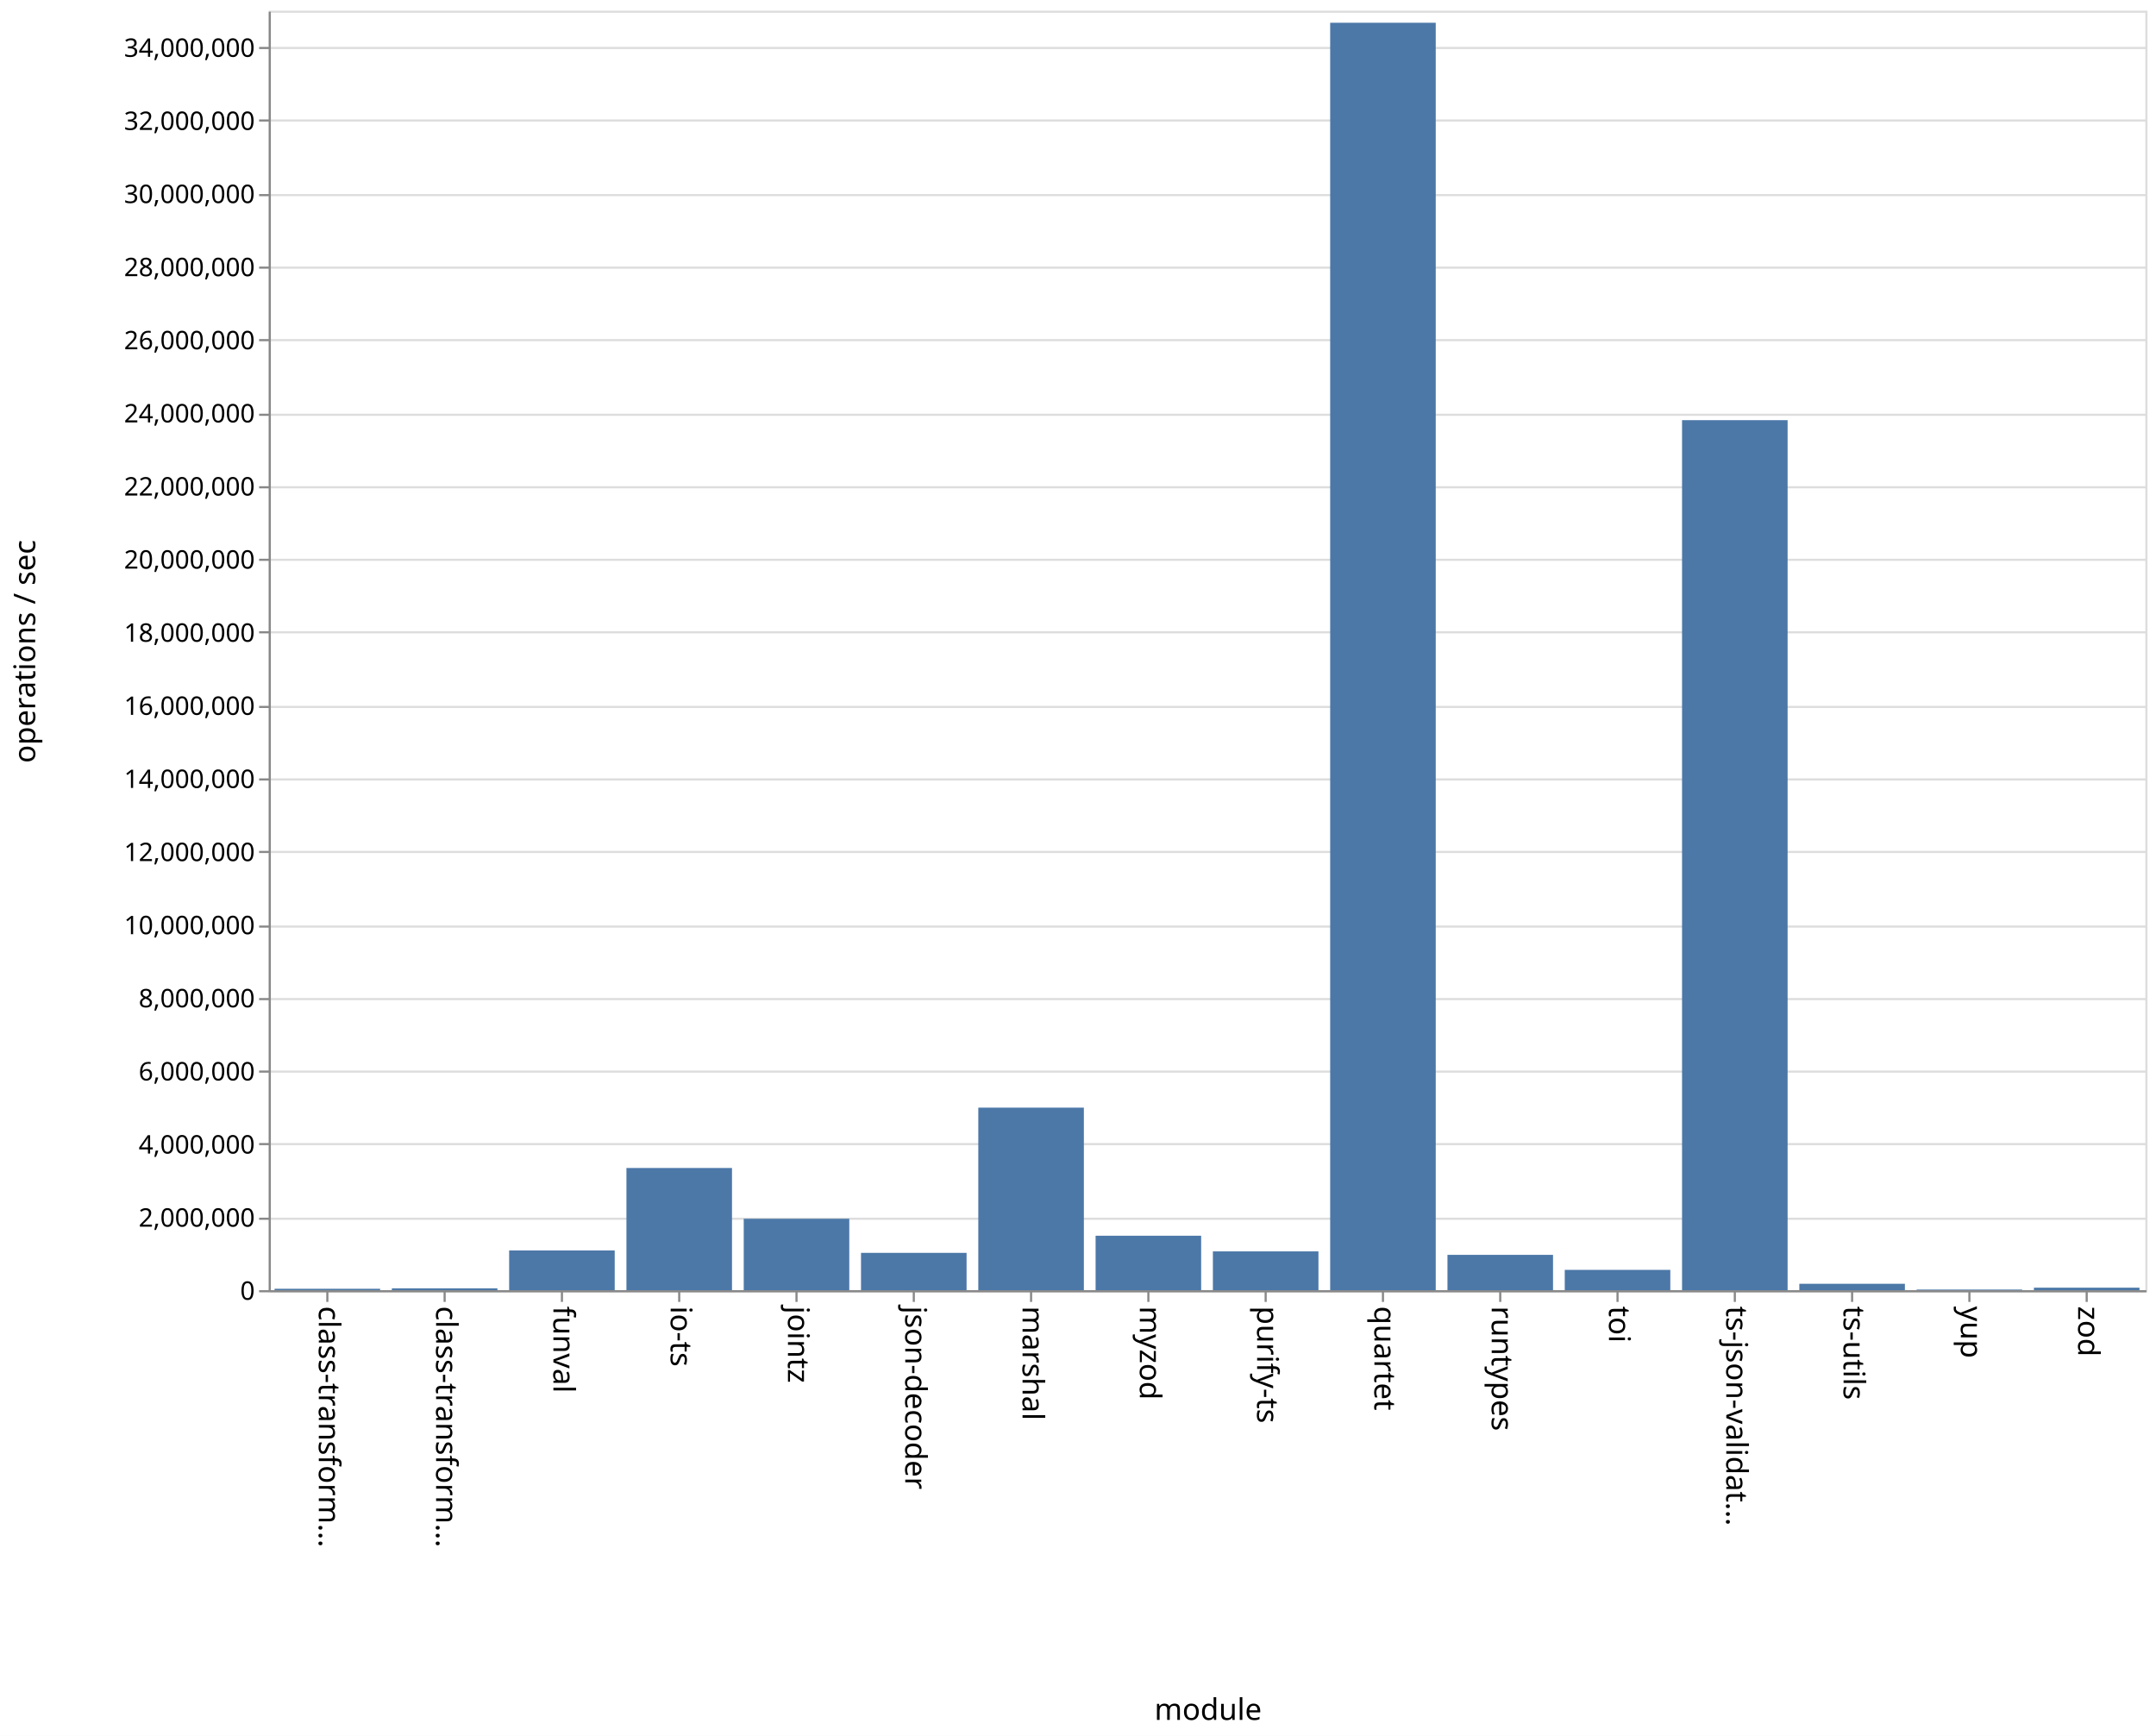
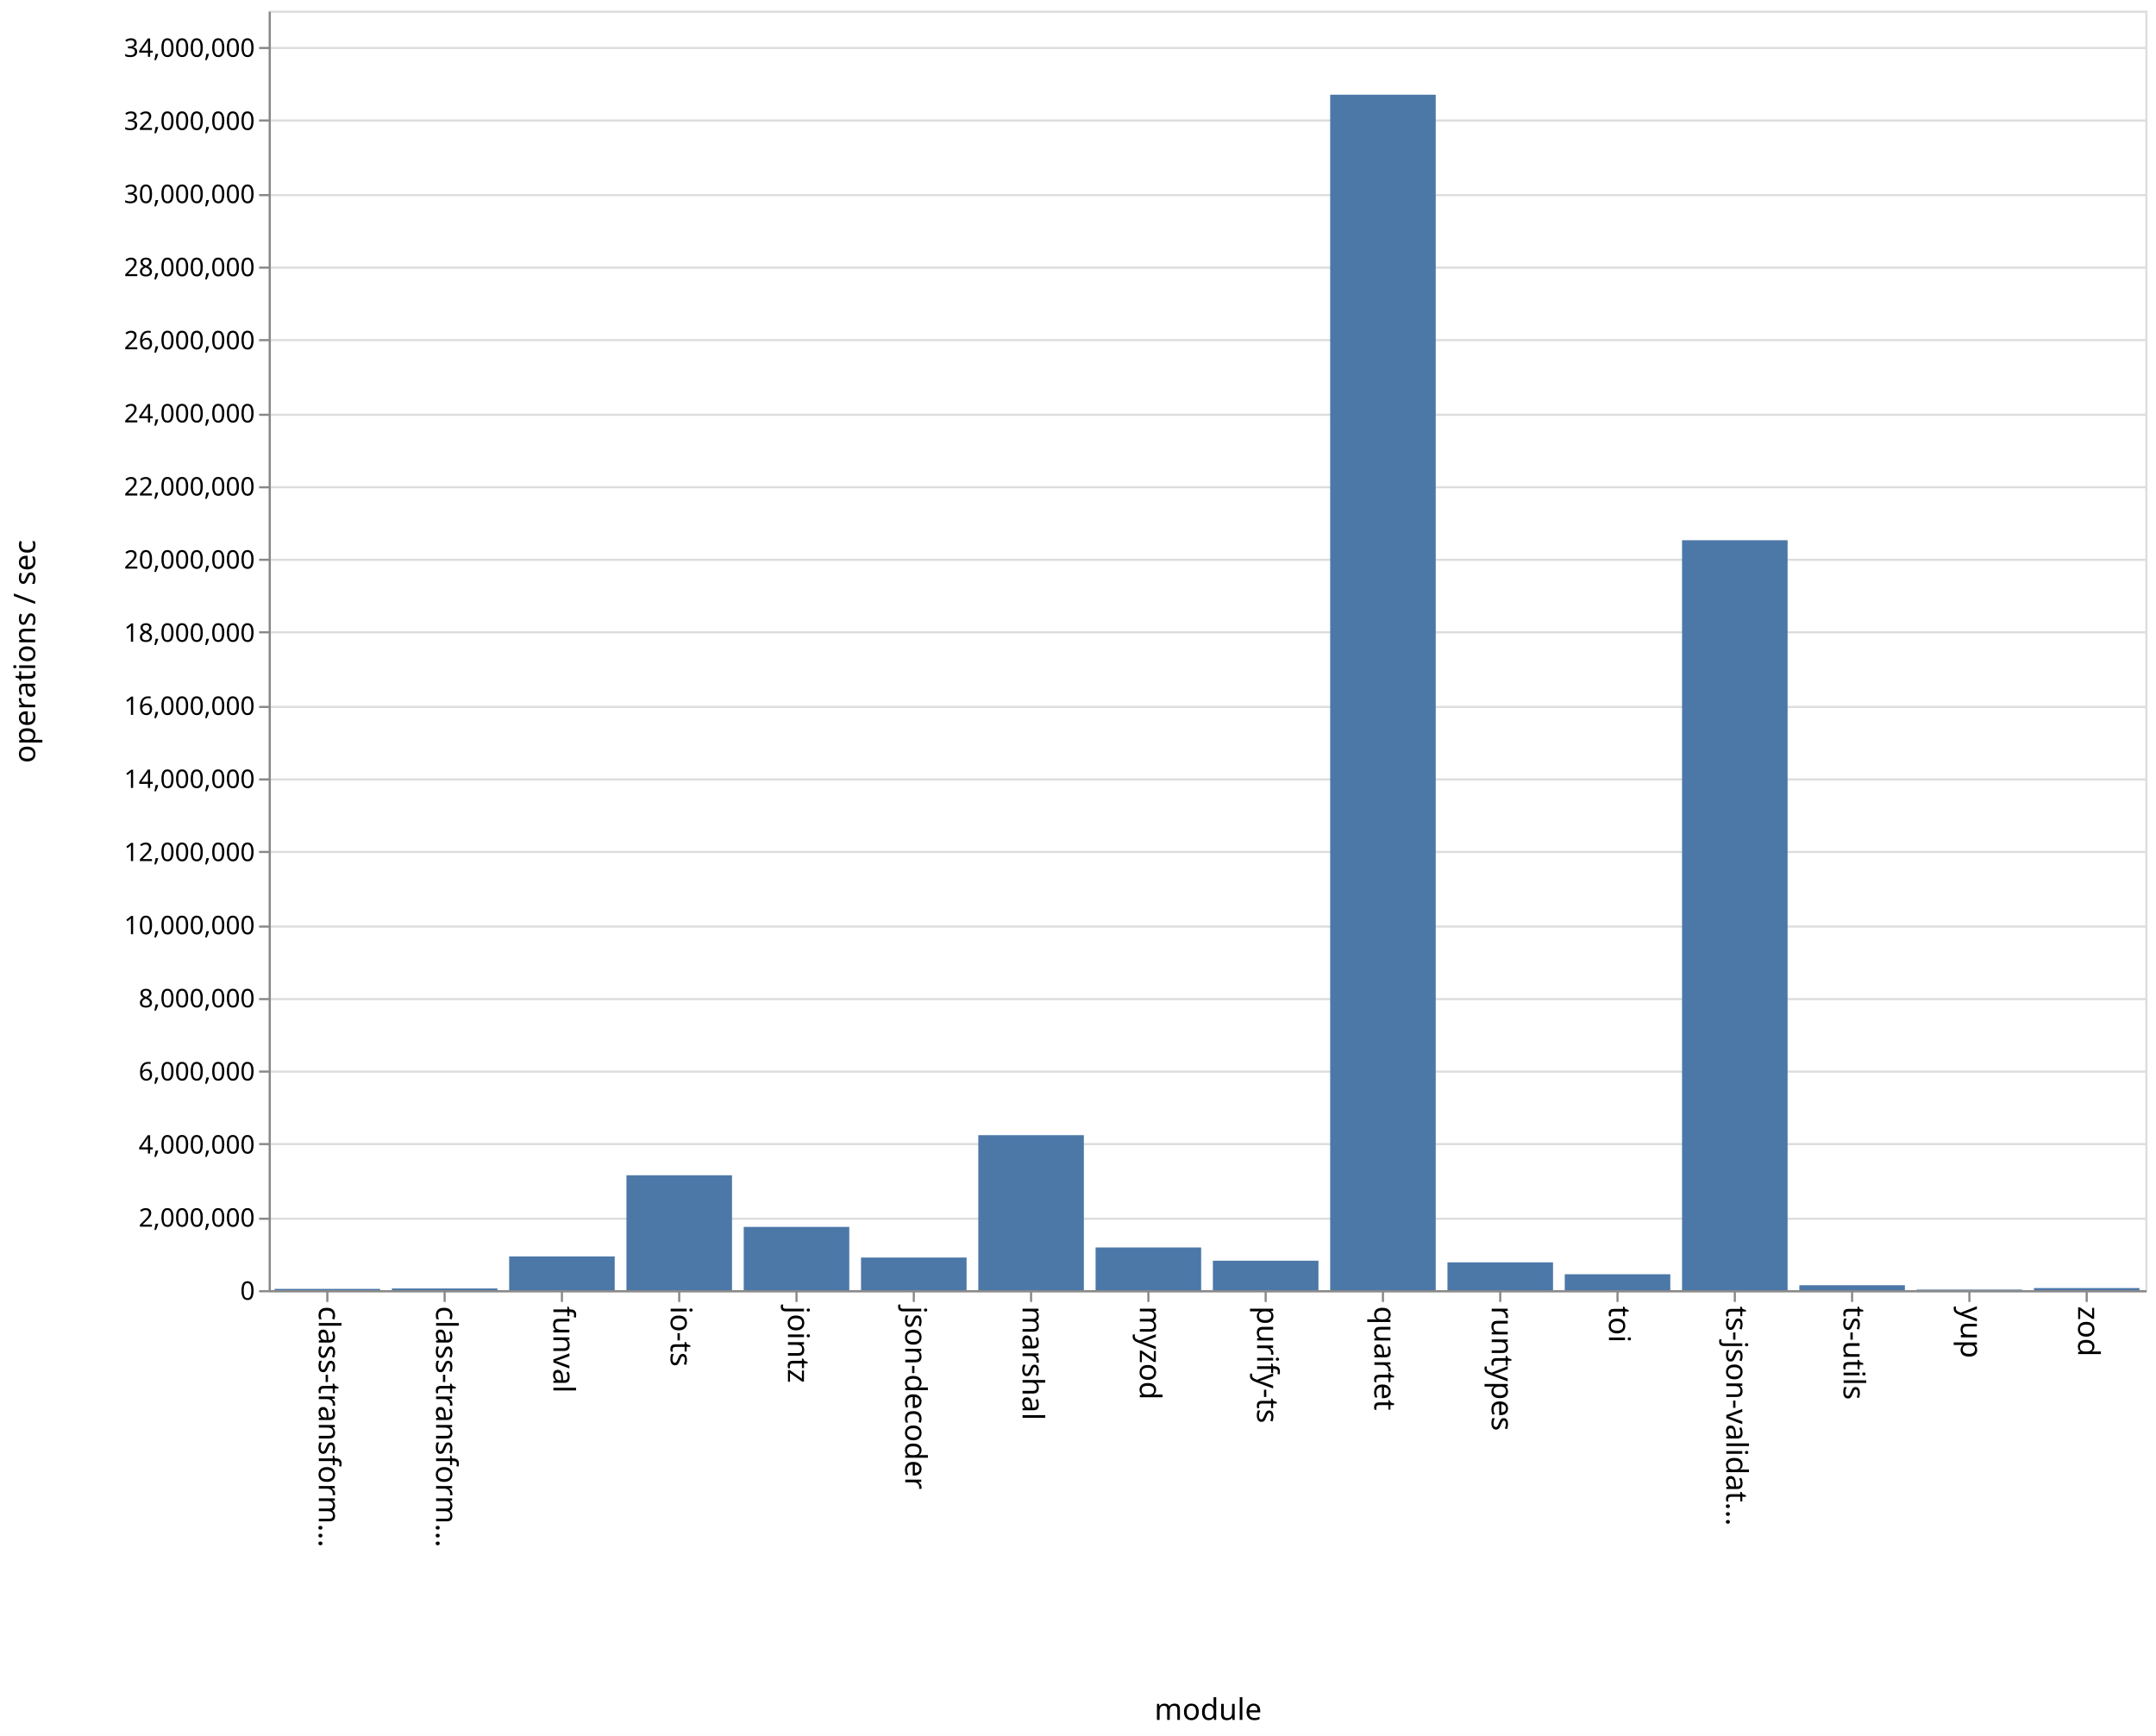
<svg xmlns="http://www.w3.org/2000/svg" class="marks" width="1011" height="814">
  <path fill="#fff" d="M0 0h1011v814H0z" />
  <g class="mark-group role-frame root">
    <path class="background" d="M126.5 5.5h880v600h-880z" fill="none" stroke="#ddd" />
    <g class="mark-group role-axis">
      <path class="background" d="M126.5 5.5z" pointer-events="none" fill="none" />
      <g class="mark-rule role-axis-grid" pointer-events="none" fill="none" stroke="#ddd">
        <path d="M126.5 605.5h880M126.5 571.5h880M126.5 536.5h880M126.5 502.5h880M126.5 468.5h880M126.5 434.5h880M126.5 399.5h880M126.5 365.5h880M126.5 331.5h880M126.5 296.5h880M126.5 262.5h880M126.5 228.5h880M126.5 194.5h880M126.5 159.5h880M126.5 125.5h880M126.5 91.5h880M126.5 56.5h880M126.5 22.5h880" />
      </g>
    </g>
    <g class="mark-group role-axis">
      <path class="background" d="M126.5 605.5z" pointer-events="none" fill="none" />
      <g class="mark-rule role-axis-tick" pointer-events="none" fill="none" stroke="#888">
        <path d="M153.5 605.5v5M208.5 605.5v5M263.5 605.5v5M318.5 605.5v5M373.5 605.5v5M428.5 605.5v5M483.5 605.5v5M538.5 605.5v5M593.5 605.5v5M648.5 605.5v5M703.5 605.5v5M758.5 605.5v5M813.5 605.5v5M868.5 605.5v5M923.5 605.5v5M978.5 605.5v5" />
      </g>
      <g class="mark-text role-axis-label" pointer-events="none" font-family="sans-serif" font-size="14">
        <text transform="rotate(90 -231.5 381)">
                    class-transform…
                </text>
        <text transform="rotate(90 -204 408.5)">
                    class-transform…
                </text>
        <text transform="rotate(90 -176.5 436)">
                    funval
                </text>
        <text transform="rotate(90 -149 463.5)">
                    io-ts
                </text>
        <text transform="rotate(90 -121.5 491)">
                    jointz
                </text>
        <text transform="rotate(90 -94 518.5)">
                    json-decoder
                </text>
        <text transform="rotate(90 -66.5 546)">
                    marshal
                </text>
        <text transform="rotate(90 -39 573.5)">
                    myzod
                </text>
        <text transform="rotate(90 -11.5 601)">
                    purify-ts
                </text>
        <text transform="rotate(90 16 628.5)">
                    quartet
                </text>
        <text transform="rotate(90 43.5 656)">
                    runtypes
                </text>
        <text transform="rotate(90 71 683.5)">
                    toi
                </text>
        <text transform="rotate(90 98.5 711)">
                    ts-json-validat…
                </text>
        <text transform="rotate(90 126 738.5)">
                    ts-utils
                </text>
        <text transform="rotate(90 153.5 766)">
                    yup
                </text>
        <text transform="rotate(90 181 793.5)">
                    zod
                </text>
      </g>
      <path fill="none" stroke="#888" d="M126.5 605.5h880" pointer-events="none" />
      <text text-anchor="middle" transform="translate(566.5 806.5)" font-family="sans-serif" font-size="14" font-weight="400" pointer-events="none">
                module
            </text>
    </g>
    <g class="mark-group role-axis">
      <path class="background" d="M126.5 5.5z" pointer-events="none" fill="none" />
      <g class="mark-rule role-axis-tick" pointer-events="none" fill="none" stroke="#888">
        <path d="M126.5 605.5h-5M126.5 571.5h-5M126.5 536.5h-5M126.5 502.5h-5M126.5 468.5h-5M126.5 434.5h-5M126.5 399.5h-5M126.5 365.5h-5M126.5 331.5h-5M126.5 296.5h-5M126.5 262.5h-5M126.5 228.5h-5M126.5 194.5h-5M126.5 159.5h-5M126.5 125.5h-5M126.5 91.5h-5M126.5 56.5h-5M126.5 22.5h-5" />
      </g>
      <g class="mark-text role-axis-label" pointer-events="none" text-anchor="end" font-family="sans-serif" font-size="12">
        <text transform="translate(119.5 609.5)">
                    0
                </text>
        <text transform="translate(119.5 575.214)">
                    2,000,000
                </text>
        <text transform="translate(119.5 540.929)">
                    4,000,000
                </text>
        <text transform="translate(119.5 506.643)">
                    6,000,000
                </text>
        <text transform="translate(119.5 472.357)">
                    8,000,000
                </text>
        <text transform="translate(119.5 438.071)">
                    10,000,000
                </text>
        <text transform="translate(119.5 403.786)">
                    12,000,000
                </text>
        <text transform="translate(119.5 369.5)">
                    14,000,000
                </text>
        <text transform="translate(119.5 335.214)">
                    16,000,000
                </text>
        <text transform="translate(119.5 300.929)">
                    18,000,000
                </text>
        <text transform="translate(119.5 266.643)">
                    20,000,000
                </text>
        <text transform="translate(119.5 232.357)">
                    22,000,000
                </text>
        <text transform="translate(119.5 198.071)">
                    24,000,000
                </text>
        <text transform="translate(119.5 163.786)">
                    26,000,000
                </text>
        <text transform="translate(119.5 129.5)">
                    28,000,000
                </text>
        <text transform="translate(119.5 95.214)">
                    30,000,000
                </text>
        <text transform="translate(119.5 60.929)">
                    32,000,000
                </text>
        <text transform="translate(119.5 26.643)">
                    34,000,000
                </text>
      </g>
      <path fill="none" stroke="#888" d="M126.5 605.5V5.5" pointer-events="none" />
      <text text-anchor="middle" transform="rotate(-90 161 144.5)" font-family="sans-serif" font-size="14" font-weight="400" pointer-events="none">
                operations / sec
            </text>
    </g>
    <g class="mark-rect role-mark marks" fill="#4c78a8">
-       <path d="M128.75 604.34h49.5v.66h-49.5zM183.75 604.134h49.5V605h-49.5zM238.75 586.369h49.5V605h-49.5zM293.75 547.702h49.5V605h-49.5zM348.75 571.508h49.5V605h-49.5zM403.75 587.5h49.5V605h-49.5zM458.75 519.405h49.5V605h-49.5zM513.75 579.466h49.5V605h-49.5zM568.75 586.806h49.5V605h-49.5zM623.75 10.671h49.5V605h-49.5zM678.75 588.433h49.5V605h-49.5zM733.75 595.48h49.5V605h-49.5zM788.75 197.026h49.5V605h-49.5zM843.75 601.995h49.5V605h-49.5zM898.75 604.71h49.5v.29h-49.5zM953.75 603.827h49.5V605h-49.5z" />
+       <path d="M128.75 604.398h49.5V605h-49.5zM183.75 604.198h49.5V605h-49.5zM238.75 589.17h49.5V605h-49.5zM293.75 551.111h49.5V605h-49.5zM348.75 575.323h49.5V605h-49.5zM403.75 589.692h49.5V605h-49.5zM458.75 532.303h49.5V605h-49.5zM513.75 584.97h49.5V605h-49.5zM568.75 591.177h49.5V605h-49.5zM623.75 44.407h49.5V605h-49.5zM678.75 591.944h49.5V605h-49.5zM733.75 597.53h49.5V605h-49.5zM788.75 253.327h49.5V605h-49.5zM843.75 602.674h49.5V605h-49.5zM898.75 604.736h49.5V605h-49.5zM953.75 604.01h49.5v.99h-49.5z" />
    </g>
  </g>
</svg>
